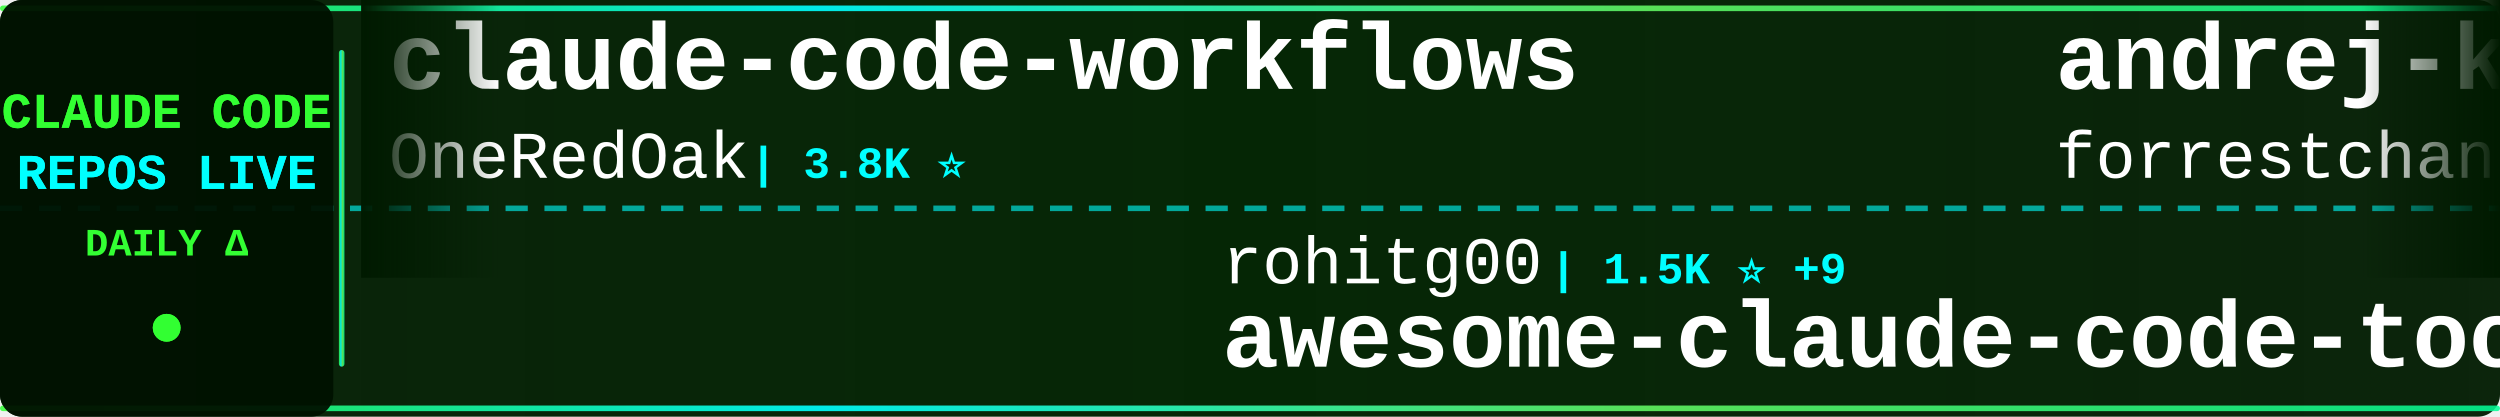
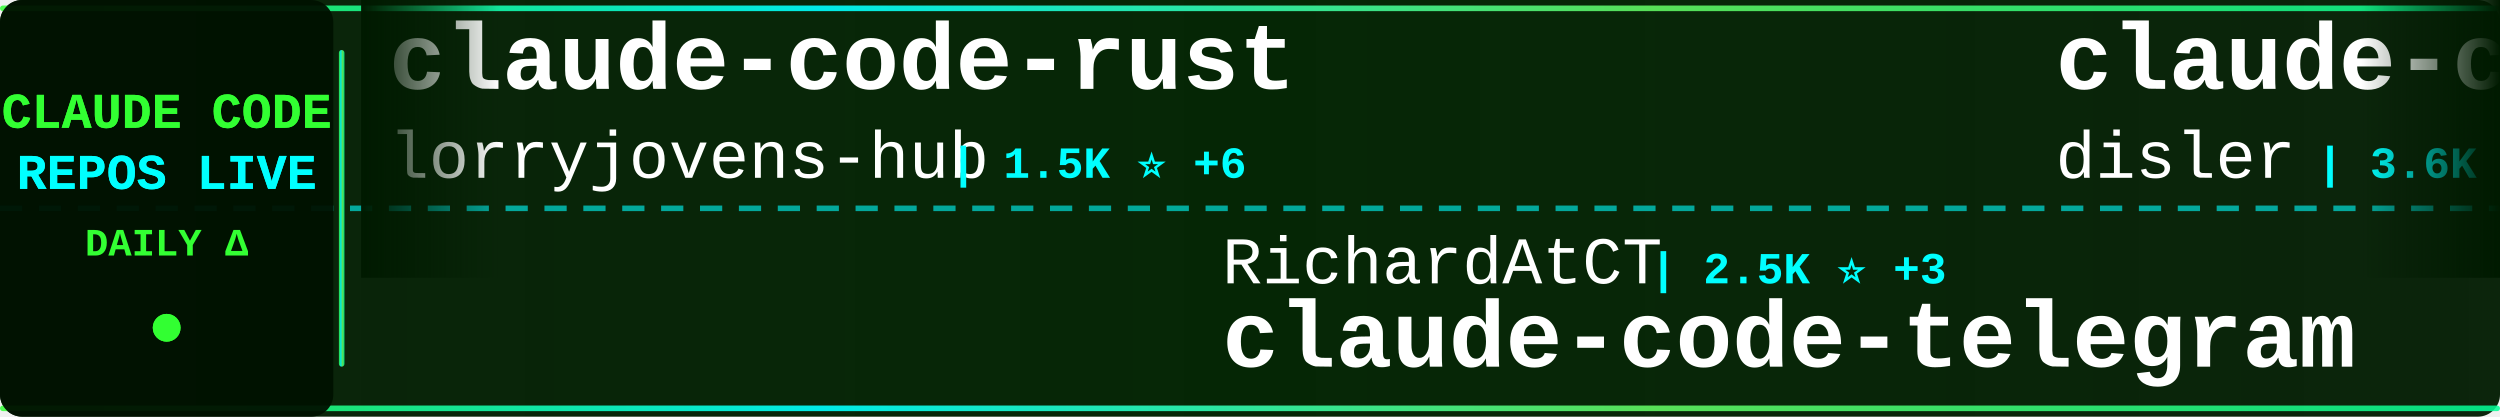
<svg xmlns="http://www.w3.org/2000/svg" width="900" height="150">
  <defs>
    <linearGradient id="tickerBg" x1="0%" y1="0%" x2="100%" y2="0%">
      <stop offset="0%" style="stop-color:#001a00;stop-opacity:0.95" />
      <stop offset="50%" style="stop-color:#002200;stop-opacity:0.98" />
      <stop offset="100%" style="stop-color:#001a00;stop-opacity:0.95" />
    </linearGradient>
    <linearGradient id="borderGrad" x1="0%" y1="0%" x2="100%" y2="0%">
      <stop offset="0%" style="stop-color:#33ff33;stop-opacity:0.85">
        <animate attributeName="stop-opacity" values="0.85;1;0.85" dur="2s" repeatCount="indefinite" />
      </stop>
      <stop offset="33%" style="stop-color:#00ffff;stop-opacity:0.9">
        <animate attributeName="stop-opacity" values="0.9;1;0.9" dur="2.2s" repeatCount="indefinite" />
      </stop>
      <stop offset="66%" style="stop-color:#66ff66;stop-opacity:0.85">
        <animate attributeName="stop-opacity" values="0.85;1;0.85" dur="1.8s" repeatCount="indefinite" />
      </stop>
      <stop offset="100%" style="stop-color:#00ff99;stop-opacity:0.85">
        <animate attributeName="stop-opacity" values="0.85;1;0.85" dur="2s" repeatCount="indefinite" />
      </stop>
    </linearGradient>
    <filter id="textGlow">
      <feGaussianBlur stdDeviation="0.1" result="coloredBlur" />
      <feMerge>
        <feMergeNode in="coloredBlur" />
        <feMergeNode in="SourceGraphic" />
      </feMerge>
    </filter>
    <filter id="metricGlow">
      <feGaussianBlur stdDeviation="0.2" result="coloredBlur" />
      <feMerge>
        <feMergeNode in="coloredBlur" />
        <feMergeNode in="SourceGraphic" />
      </feMerge>
    </filter>
    <linearGradient id="leftFade" x1="0%" y1="0%" x2="100%" y2="0%">
      <stop offset="0%" style="stop-color:#001a00;stop-opacity:1" />
      <stop offset="100%" style="stop-color:#001a00;stop-opacity:0" />
    </linearGradient>
    <linearGradient id="rightFade" x1="0%" y1="0%" x2="100%" y2="0%">
      <stop offset="0%" style="stop-color:#001a00;stop-opacity:0" />
      <stop offset="100%" style="stop-color:#001a00;stop-opacity:1" />
    </linearGradient>
  </defs>
  <rect width="900" height="150" fill="url(#tickerBg)" rx="8" />
  <rect x="0" y="2" width="900" height="2" fill="url(#borderGrad)" rx="1" />
  <rect x="0" y="146" width="900" height="2" fill="url(#borderGrad)" rx="1" />
  <line x1="0" y1="75" x2="900" y2="75" stroke="#00ffff" stroke-width="2" stroke-dasharray="8 6" opacity="0.6" />
  <rect x="0" y="0" width="120" height="150" fill="#001100" opacity="0.95" rx="8" />
  <text x="60" y="46" font-family="'Courier New', monospace" font-size="18" font-weight="bold" fill="#33ff33" text-anchor="middle" filter="url(#textGlow)">
    CLAUDE CODE
  </text>
  <text x="60" y="68" font-family="'Courier New', monospace" font-size="18" font-weight="bold" fill="#00ffff" text-anchor="middle" filter="url(#textGlow)">
    REPOS LIVE
  </text>
  <text x="60" y="92" font-family="'Courier New', monospace" font-size="14" font-weight="bold" fill="#33ff33" text-anchor="middle">
    DAILY Δ
  </text>
  <circle cx="60" cy="118" r="5" fill="#33ff33" filter="url(#metricGlow)">
    <animate attributeName="r" values="4;6;4" dur="1.5s" repeatCount="indefinite" />
    <animate attributeName="opacity" values="0.6;1;0.6" dur="1.5s" repeatCount="indefinite" />
  </circle>
  <rect x="122" y="18" width="2" height="114" fill="url(#borderGrad)" rx="1" />
  <clipPath id="tickerClip">
    <rect x="130" y="0" width="770" height="150" />
  </clipPath>
  <g clip-path="url(#tickerClip)">
    <g id="tickerItems">
      <animateTransform attributeName="transform" attributeType="XML" type="translate" from="0 0" to="-3000 0" dur="54s" repeatCount="indefinite" />
      <g transform="translate(0, 0)">
-         <text x="140" y="32" font-family="'Courier New', monospace" font-size="34" font-weight="bold" fill="#ffffff">claude-code-workflows</text>
-         <text x="140" y="64" font-family="'Courier New', monospace" font-size="24" font-weight="normal" fill="#ffffff" opacity="1.0">OneRedOak</text>
-         <text x="270" y="64" font-family="'Courier New', monospace" font-size="16" font-weight="bold" fill="#00ffff"> | 3.8K ⭐</text>
+         <text x="140" y="32" font-family="'Courier New', monospace" font-size="34" font-weight="bold" fill="#ffffff">claude-code-rust</text>
+         <text x="140" y="64" font-family="'Courier New', monospace" font-size="24" font-weight="normal" fill="#ffffff" opacity="1.0">lorryjovens-hub</text>
+         <text x="342" y="64" font-family="'Courier New', monospace" font-size="16" font-weight="bold" fill="#00ffff"> | 1.5K ⭐ +6</text>
      </g>
      <g transform="translate(300, 0)">
-         <text x="140" y="102" font-family="'Courier New', monospace" font-size="24" font-weight="normal" fill="#ffffff" opacity="1.0">rohitg00</text>
-         <text x="258" y="102" font-family="'Courier New', monospace" font-size="16" font-weight="bold" fill="#00ffff"> | 1.5K ⭐ +9</text>
-         <text x="140" y="132" font-family="'Courier New', monospace" font-size="34" font-weight="bold" fill="#ffffff">awesome-claude-code-tool...</text>
+         <text x="140" y="102" font-family="'Courier New', monospace" font-size="24" font-weight="normal" fill="#ffffff" opacity="1.0">RichardAtCT</text>
+         <text x="294" y="102" font-family="'Courier New', monospace" font-size="16" font-weight="bold" fill="#00ffff"> | 2.5K ⭐ +3</text>
+         <text x="140" y="132" font-family="'Courier New', monospace" font-size="34" font-weight="bold" fill="#ffffff">claude-code-telegram</text>
      </g>
      <g transform="translate(600, 0)">
-         <text x="140" y="32" font-family="'Courier New', monospace" font-size="34" font-weight="bold" fill="#ffffff">andrej-karpathy-skills</text>
-         <text x="140" y="64" font-family="'Courier New', monospace" font-size="24" font-weight="normal" fill="#ffffff" opacity="1.0">forrestchang</text>
-         <text x="306" y="64" font-family="'Courier New', monospace" font-size="16" font-weight="bold" fill="#00ffff"> | 107.6K ⭐ +1.9K</text>
+         <text x="140" y="32" font-family="'Courier New', monospace" font-size="34" font-weight="bold" fill="#ffffff">claude-code-hooks-master...</text>
+         <text x="140" y="64" font-family="'Courier New', monospace" font-size="24" font-weight="normal" fill="#ffffff" opacity="1.0">disler</text>
+         <text x="234" y="64" font-family="'Courier New', monospace" font-size="16" font-weight="bold" fill="#00ffff"> | 3.6K ⭐ +7</text>
      </g>
      <g transform="translate(900, 0)">
-         <text x="140" y="102" font-family="'Courier New', monospace" font-size="24" font-weight="normal" fill="#ffffff" opacity="1.0">tanbiralam</text>
-         <text x="282" y="102" font-family="'Courier New', monospace" font-size="16" font-weight="bold" fill="#00ffff"> | 1.6K ⭐ +3</text>
-         <text x="140" y="132" font-family="'Courier New', monospace" font-size="34" font-weight="bold" fill="#ffffff">claude-code</text>
+         <text x="140" y="102" font-family="'Courier New', monospace" font-size="24" font-weight="normal" fill="#ffffff" opacity="1.0">wshobson</text>
+         <text x="258" y="102" font-family="'Courier New', monospace" font-size="16" font-weight="bold" fill="#00ffff"> | 34.7K ⭐ +43</text>
+         <text x="140" y="132" font-family="'Courier New', monospace" font-size="34" font-weight="bold" fill="#ffffff">agents</text>
      </g>
      <g transform="translate(1200, 0)">
-         <text x="140" y="32" font-family="'Courier New', monospace" font-size="34" font-weight="bold" fill="#ffffff">antigravity-awesome-skil...</text>
-         <text x="140" y="64" font-family="'Courier New', monospace" font-size="24" font-weight="normal" fill="#ffffff" opacity="1.0">sickn33</text>
-         <text x="246" y="64" font-family="'Courier New', monospace" font-size="16" font-weight="bold" fill="#00ffff"> | 36.1K ⭐ +148</text>
+         <text x="140" y="32" font-family="'Courier New', monospace" font-size="34" font-weight="bold" fill="#ffffff">claude-code-tudou</text>
+         <text x="140" y="64" font-family="'Courier New', monospace" font-size="24" font-weight="normal" fill="#ffffff" opacity="1.0">AICoderTudou</text>
+         <text x="306" y="64" font-family="'Courier New', monospace" font-size="16" font-weight="bold" fill="#00ffff"> | 496 ⭐</text>
      </g>
      <g transform="translate(1500, 0)">
-         <text x="140" y="102" font-family="'Courier New', monospace" font-size="24" font-weight="normal" fill="#ffffff" opacity="1.0">ding113</text>
-         <text x="246" y="102" font-family="'Courier New', monospace" font-size="16" font-weight="bold" fill="#00ffff"> | 2.7K ⭐ +8</text>
-         <text x="140" y="132" font-family="'Courier New', monospace" font-size="34" font-weight="bold" fill="#ffffff">claude-code-hub</text>
+         <text x="140" y="102" font-family="'Courier New', monospace" font-size="24" font-weight="normal" fill="#ffffff" opacity="1.0">anthropics</text>
+         <text x="282" y="102" font-family="'Courier New', monospace" font-size="16" font-weight="bold" fill="#00ffff"> | 804 ⭐ +1</text>
+         <text x="140" y="132" font-family="'Courier New', monospace" font-size="34" font-weight="bold" fill="#ffffff">claude-code-base-action</text>
      </g>
      <g transform="translate(1800, 0)">
-         <text x="140" y="32" font-family="'Courier New', monospace" font-size="34" font-weight="bold" fill="#ffffff">Claude-Code-Game-Studios</text>
-         <text x="140" y="64" font-family="'Courier New', monospace" font-size="24" font-weight="normal" fill="#ffffff" opacity="1.0">Donchitos</text>
-         <text x="270" y="64" font-family="'Courier New', monospace" font-size="16" font-weight="bold" fill="#00ffff"> | 17.0K ⭐ +154</text>
+         <text x="140" y="32" font-family="'Courier New', monospace" font-size="34" font-weight="bold" fill="#ffffff">claude-code-book</text>
+         <text x="140" y="64" font-family="'Courier New', monospace" font-size="24" font-weight="normal" fill="#ffffff" opacity="1.0">lintsinghua</text>
+         <text x="294" y="64" font-family="'Courier New', monospace" font-size="16" font-weight="bold" fill="#00ffff"> | 3.1K ⭐ +10</text>
      </g>
      <g transform="translate(2100, 0)">
-         <text x="140" y="102" font-family="'Courier New', monospace" font-size="24" font-weight="normal" fill="#ffffff" opacity="1.0">anthropics</text>
-         <text x="282" y="102" font-family="'Courier New', monospace" font-size="16" font-weight="bold" fill="#00ffff"> | 18.4K ⭐ +60</text>
-         <text x="140" y="132" font-family="'Courier New', monospace" font-size="34" font-weight="bold" fill="#ffffff">claude-plugins-official</text>
+         <text x="140" y="102" font-family="'Courier New', monospace" font-size="24" font-weight="normal" fill="#ffffff" opacity="1.0">shanraisshan</text>
+         <text x="306" y="102" font-family="'Courier New', monospace" font-size="16" font-weight="bold" fill="#00ffff"> | 50.7K ⭐ +304</text>
+         <text x="140" y="132" font-family="'Courier New', monospace" font-size="34" font-weight="bold" fill="#ffffff">claude-code-best-practic...</text>
      </g>
      <g transform="translate(2400, 0)">
-         <text x="140" y="32" font-family="'Courier New', monospace" font-size="34" font-weight="bold" fill="#ffffff">claude-code</text>
-         <text x="140" y="64" font-family="'Courier New', monospace" font-size="24" font-weight="normal" fill="#ffffff" opacity="1.0">xorespesp</text>
-         <text x="270" y="64" font-family="'Courier New', monospace" font-size="16" font-weight="bold" fill="#00ffff"> | 221 ⭐</text>
+         <text x="140" y="32" font-family="'Courier New', monospace" font-size="34" font-weight="bold" fill="#ffffff">claude-code-tips</text>
+         <text x="140" y="64" font-family="'Courier New', monospace" font-size="24" font-weight="normal" fill="#ffffff" opacity="1.0">ykdojo</text>
+         <text x="234" y="64" font-family="'Courier New', monospace" font-size="16" font-weight="bold" fill="#00ffff"> | 8.1K ⭐ +16</text>
      </g>
      <g transform="translate(2700, 0)">
-         <text x="140" y="102" font-family="'Courier New', monospace" font-size="24" font-weight="normal" fill="#ffffff" opacity="1.0">Onewon</text>
-         <text x="234" y="102" font-family="'Courier New', monospace" font-size="16" font-weight="bold" fill="#00ffff"> | 179 ⭐</text>
+         <text x="140" y="102" font-family="'Courier New', monospace" font-size="24" font-weight="normal" fill="#ffffff" opacity="1.0">VineeTagarwaL-code</text>
+         <text x="378" y="102" font-family="'Courier New', monospace" font-size="16" font-weight="bold" fill="#00ffff"> | 274 ⭐</text>
        <text x="140" y="132" font-family="'Courier New', monospace" font-size="34" font-weight="bold" fill="#ffffff">claude-code</text>
      </g>
      <g transform="translate(3000, 0)">
-         <text x="140" y="32" font-family="'Courier New', monospace" font-size="34" font-weight="bold" fill="#ffffff">claude-code-workflows</text>
-         <text x="140" y="64" font-family="'Courier New', monospace" font-size="24" font-weight="normal" fill="#ffffff" opacity="1.0">OneRedOak</text>
-         <text x="270" y="64" font-family="'Courier New', monospace" font-size="16" font-weight="bold" fill="#00ffff"> | 3.8K ⭐</text>
+         <text x="140" y="32" font-family="'Courier New', monospace" font-size="34" font-weight="bold" fill="#ffffff">claude-code-rust</text>
+         <text x="140" y="64" font-family="'Courier New', monospace" font-size="24" font-weight="normal" fill="#ffffff" opacity="1.0">lorryjovens-hub</text>
+         <text x="342" y="64" font-family="'Courier New', monospace" font-size="16" font-weight="bold" fill="#00ffff"> | 1.5K ⭐ +6</text>
      </g>
      <g transform="translate(3300, 0)">
-         <text x="140" y="102" font-family="'Courier New', monospace" font-size="24" font-weight="normal" fill="#ffffff" opacity="1.0">rohitg00</text>
-         <text x="258" y="102" font-family="'Courier New', monospace" font-size="16" font-weight="bold" fill="#00ffff"> | 1.5K ⭐ +9</text>
-         <text x="140" y="132" font-family="'Courier New', monospace" font-size="34" font-weight="bold" fill="#ffffff">awesome-claude-code-tool...</text>
+         <text x="140" y="102" font-family="'Courier New', monospace" font-size="24" font-weight="normal" fill="#ffffff" opacity="1.0">RichardAtCT</text>
+         <text x="294" y="102" font-family="'Courier New', monospace" font-size="16" font-weight="bold" fill="#00ffff"> | 2.5K ⭐ +3</text>
+         <text x="140" y="132" font-family="'Courier New', monospace" font-size="34" font-weight="bold" fill="#ffffff">claude-code-telegram</text>
      </g>
      <g transform="translate(3600, 0)">
-         <text x="140" y="32" font-family="'Courier New', monospace" font-size="34" font-weight="bold" fill="#ffffff">andrej-karpathy-skills</text>
-         <text x="140" y="64" font-family="'Courier New', monospace" font-size="24" font-weight="normal" fill="#ffffff" opacity="1.0">forrestchang</text>
-         <text x="306" y="64" font-family="'Courier New', monospace" font-size="16" font-weight="bold" fill="#00ffff"> | 107.6K ⭐ +1.9K</text>
+         <text x="140" y="32" font-family="'Courier New', monospace" font-size="34" font-weight="bold" fill="#ffffff">claude-code-hooks-master...</text>
+         <text x="140" y="64" font-family="'Courier New', monospace" font-size="24" font-weight="normal" fill="#ffffff" opacity="1.0">disler</text>
+         <text x="234" y="64" font-family="'Courier New', monospace" font-size="16" font-weight="bold" fill="#00ffff"> | 3.6K ⭐ +7</text>
      </g>
      <g transform="translate(3900, 0)">
-         <text x="140" y="102" font-family="'Courier New', monospace" font-size="24" font-weight="normal" fill="#ffffff" opacity="1.0">tanbiralam</text>
-         <text x="282" y="102" font-family="'Courier New', monospace" font-size="16" font-weight="bold" fill="#00ffff"> | 1.6K ⭐ +3</text>
-         <text x="140" y="132" font-family="'Courier New', monospace" font-size="34" font-weight="bold" fill="#ffffff">claude-code</text>
+         <text x="140" y="102" font-family="'Courier New', monospace" font-size="24" font-weight="normal" fill="#ffffff" opacity="1.0">wshobson</text>
+         <text x="258" y="102" font-family="'Courier New', monospace" font-size="16" font-weight="bold" fill="#00ffff"> | 34.7K ⭐ +43</text>
+         <text x="140" y="132" font-family="'Courier New', monospace" font-size="34" font-weight="bold" fill="#ffffff">agents</text>
      </g>
    </g>
  </g>
  <rect x="130" y="0" width="50" height="100" fill="url(#leftFade)" />
  <rect x="850" y="0" width="50" height="100" fill="url(#rightFade)" />
</svg>
